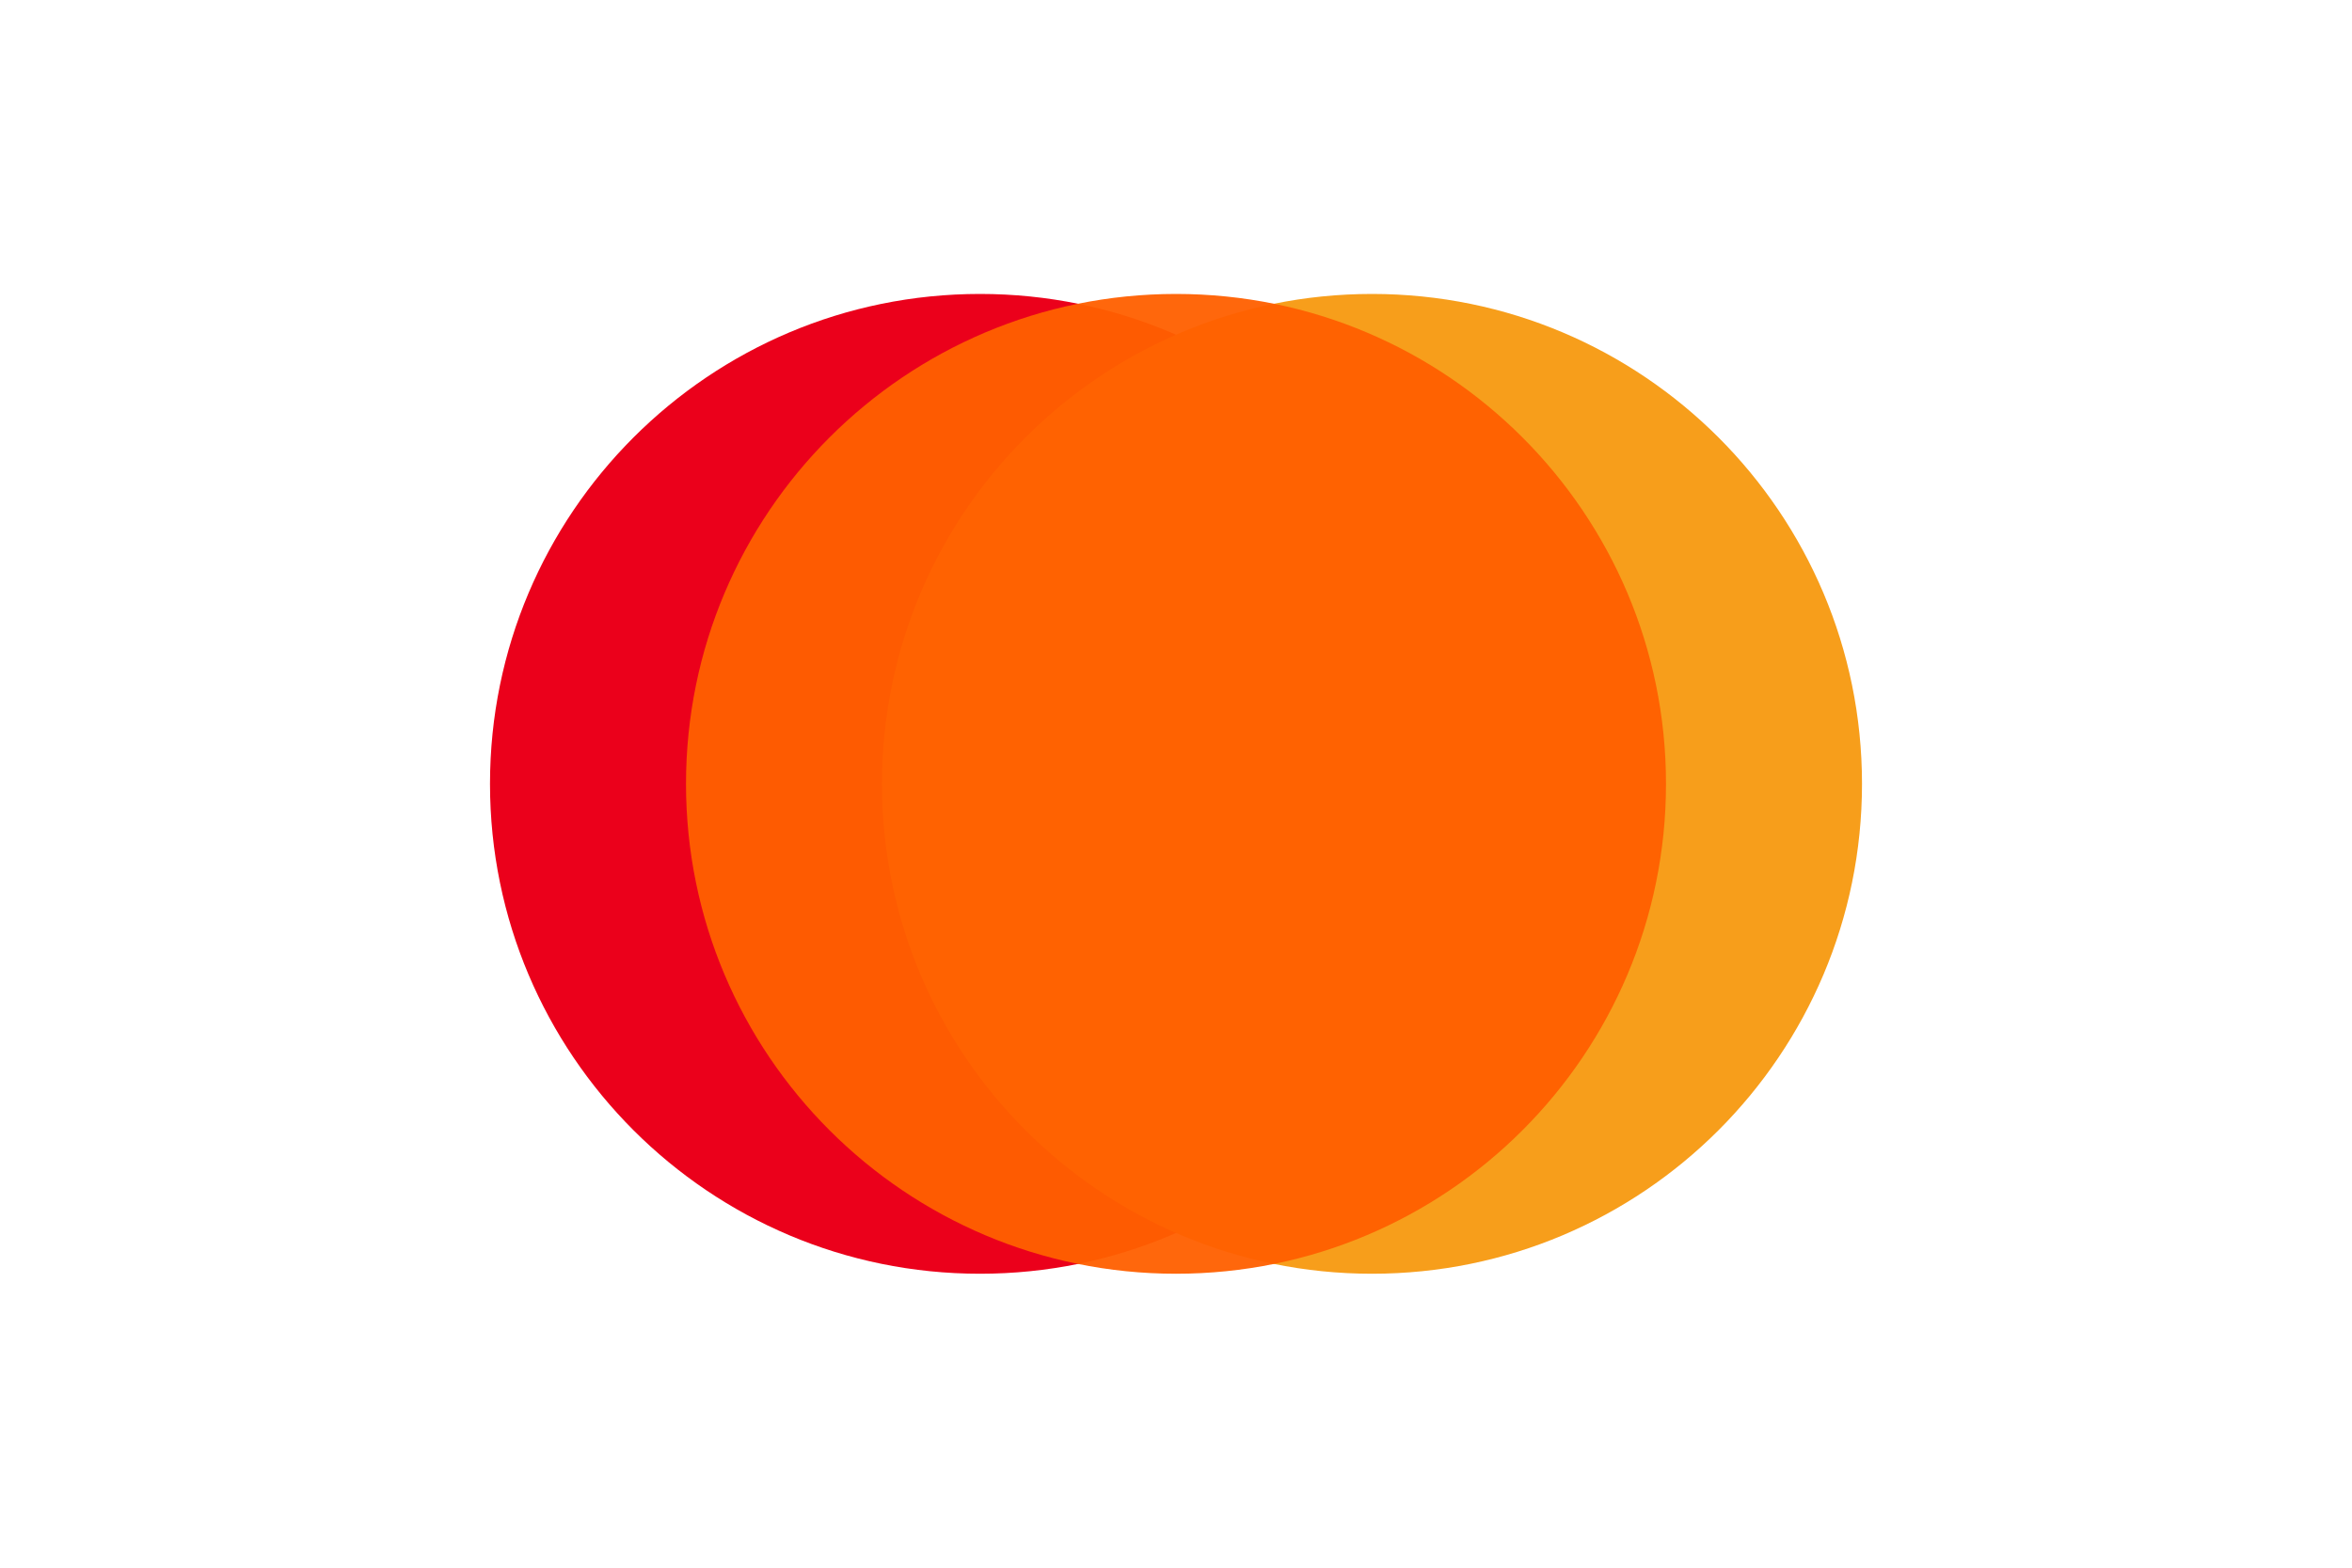
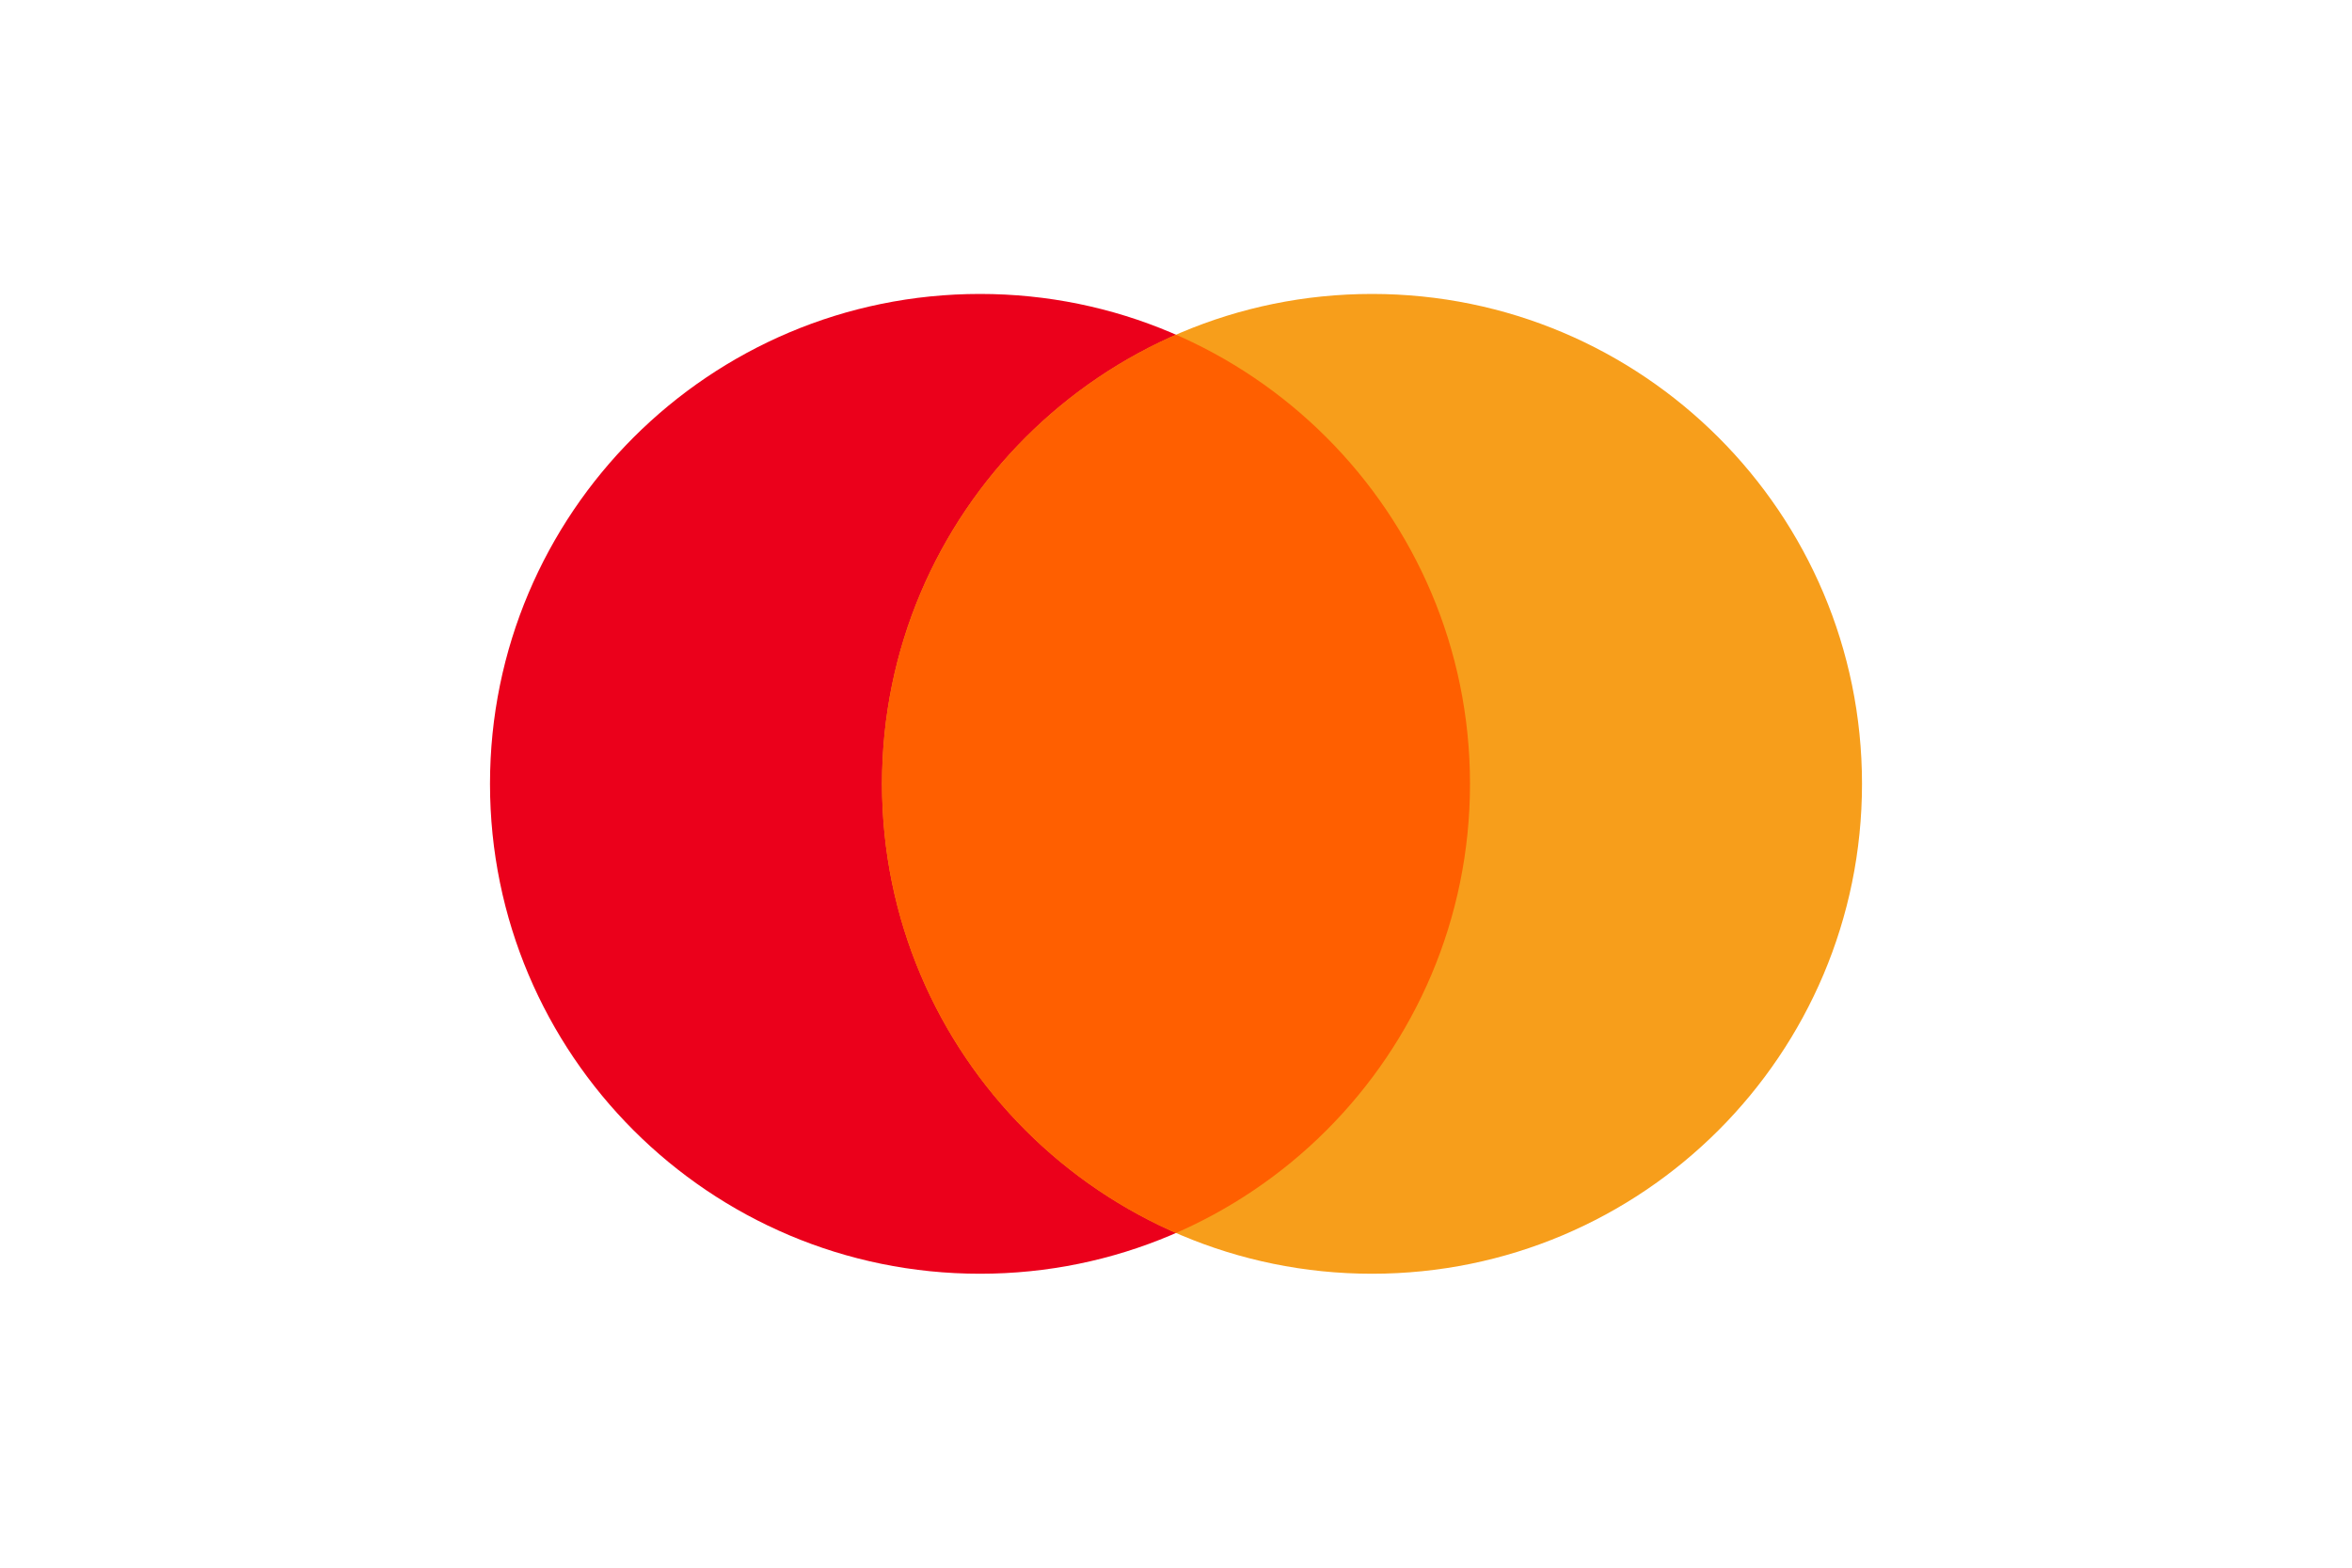
<svg xmlns="http://www.w3.org/2000/svg" width="48" height="32" viewBox="0 0 48 32" aria-labelledby="title" role="img">
-   <g fill="none" fill-rule="evenodd" transform="translate(0,0)">
-     <circle cx="20" cy="16" r="10" fill="#EB001B" />
-     <circle cx="28" cy="16" r="10" fill="#F79E1B" />
-     <path d="M24 6 a10 10 0 1 0 0 20 a10 10 0 1 0 0 -20z" fill="#FF5F00" opacity="0.95" />
-   </g>
+   <defs>
+     <clipPath id="clip-right">
+       <circle cx="28" cy="16" r="10" />
+     </clipPath>
+   </defs>
+   <circle cx="20" cy="16" r="10" fill="#EB001B" />
+   <circle cx="28" cy="16" r="10" fill="#F79E1B" />
+   <circle cx="20" cy="16" r="10" fill="#FF5F00" clip-path="url(#clip-right)" />
</svg>
